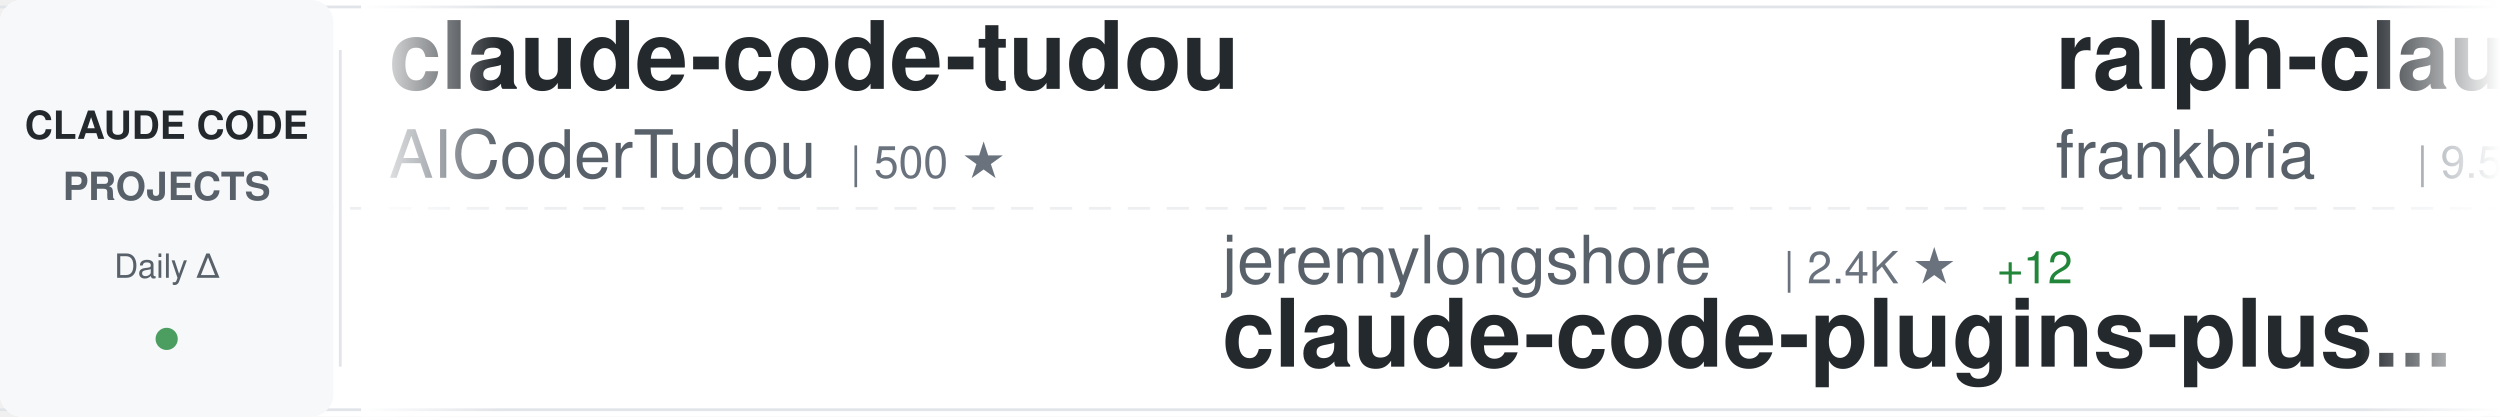
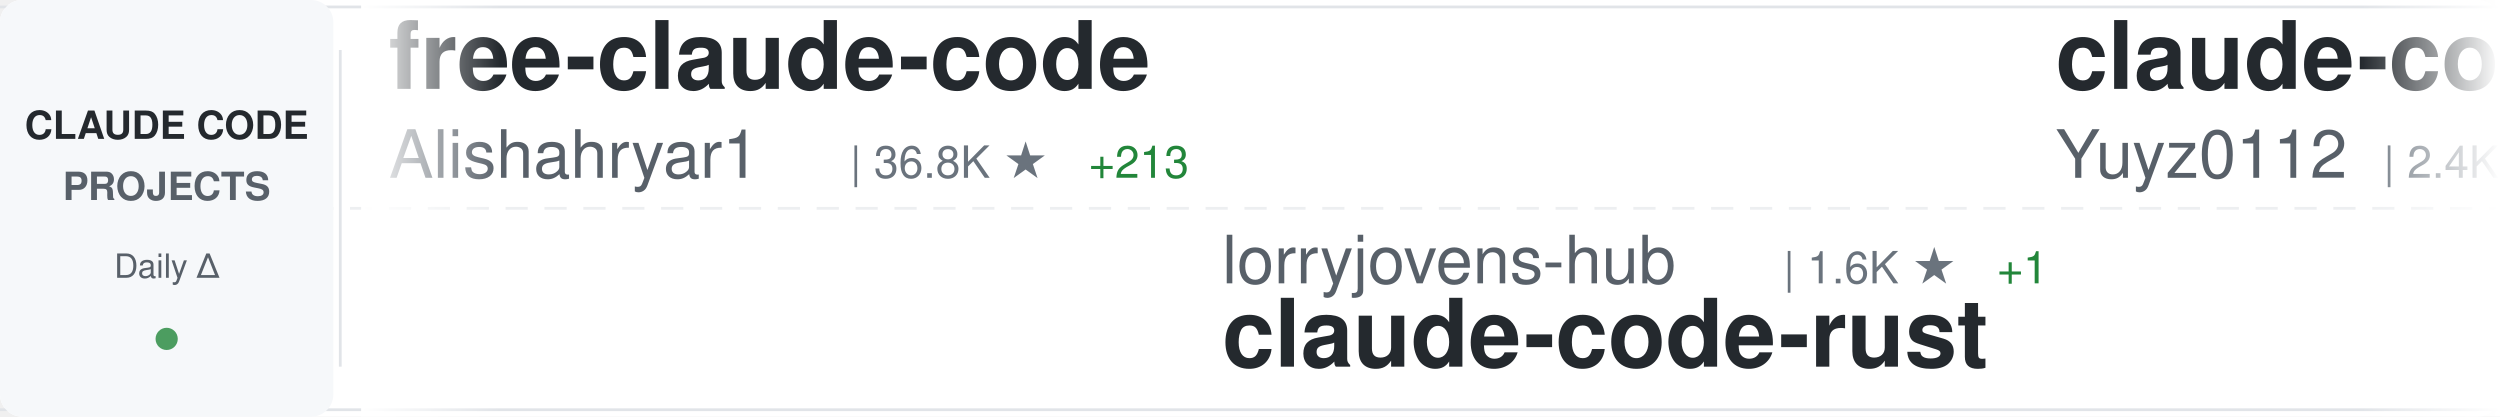
<svg xmlns="http://www.w3.org/2000/svg" width="900" height="150">
  <defs>
    <linearGradient id="awesomeLeftFade" x1="0%" y1="0%" x2="100%" y2="0%">
      <stop offset="0%" style="stop-color:#ffffff;stop-opacity:1" />
      <stop offset="100%" style="stop-color:#ffffff;stop-opacity:0" />
    </linearGradient>
    <linearGradient id="awesomeRightFade" x1="0%" y1="0%" x2="100%" y2="0%">
      <stop offset="0%" style="stop-color:#ffffff;stop-opacity:0" />
      <stop offset="100%" style="stop-color:#ffffff;stop-opacity:1" />
    </linearGradient>
  </defs>
  <rect width="900" height="150" fill="#ffffff" rx="8" />
  <rect x="0" y="2" width="900" height="1" fill="#e1e4e8" />
  <rect x="0" y="147" width="900" height="1" fill="#e1e4e8" />
  <line x1="0" y1="75" x2="900" y2="75" stroke="#e1e4e8" stroke-width="1" stroke-dasharray="8 6" opacity="0.6" />
  <rect x="0" y="0" width="120" height="150" fill="#f6f8fa" rx="8" />
  <text x="60" y="50" font-family="-apple-system, BlinkMacSystemFont, 'Segoe UI', Helvetica, Arial, sans-serif" font-size="14" font-weight="600" fill="#24292e" text-anchor="middle">CLAUDE CODE</text>
  <text x="60" y="72" font-family="-apple-system, BlinkMacSystemFont, 'Segoe UI', Helvetica, Arial, sans-serif" font-size="14" font-weight="600" fill="#586069" text-anchor="middle">PROJECTS</text>
  <text x="60" y="100" font-family="-apple-system, BlinkMacSystemFont, 'Segoe UI', Helvetica, Arial, sans-serif" font-size="12" font-weight="500" fill="#586069" text-anchor="middle">Daily Δ</text>
  <circle cx="60" cy="122" r="4" fill="#22863a" opacity="0.8" />
  <rect x="122" y="18" width="1" height="114" fill="#e1e4e8" />
  <clipPath id="awesomeTickerClip">
    <rect x="130" y="0" width="770" height="150" />
  </clipPath>
  <g clip-path="url(#awesomeTickerClip)">
    <g id="awesomeTickerItems">
      <animateTransform attributeName="transform" attributeType="XML" type="translate" from="0 0" to="-3000 0" dur="54s" repeatCount="indefinite" />
      <g transform="translate(0, 0)">
-         <text x="140" y="32" font-family="-apple-system, BlinkMacSystemFont, 'Segoe UI', Helvetica, Arial, sans-serif" font-size="34" font-weight="600" fill="#24292e">claude-code-tudou</text>
-         <text x="140" y="64" font-family="-apple-system, BlinkMacSystemFont, 'Segoe UI', Helvetica, Arial, sans-serif" font-size="24" font-weight="400" fill="#586069">AICoderTudou</text>
-         <text x="306" y="64" font-family="-apple-system, BlinkMacSystemFont, 'Segoe UI', Helvetica, Arial, sans-serif" font-size="16" font-weight="500" fill="#6a737d">| 500 ★</text>
+         <text x="140" y="32" font-family="-apple-system, BlinkMacSystemFont, 'Segoe UI', Helvetica, Arial, sans-serif" font-size="34" font-weight="600" fill="#24292e">free-claude-code</text>
+         <text x="140" y="64" font-family="-apple-system, BlinkMacSystemFont, 'Segoe UI', Helvetica, Arial, sans-serif" font-size="24" font-weight="400" fill="#586069">Alishahryar1</text>
+         <text x="306" y="64" font-family="-apple-system, BlinkMacSystemFont, 'Segoe UI', Helvetica, Arial, sans-serif" font-size="16" font-weight="500" fill="#6a737d">| 36.8K ★</text>
+         <text x="392" y="64" font-family="-apple-system, BlinkMacSystemFont, 'Segoe UI', Helvetica, Arial, sans-serif" font-size="16" font-weight="500" fill="#22863a"> +213</text>
      </g>
      <g transform="translate(300, 0)">
-         <text x="140" y="102" font-family="-apple-system, BlinkMacSystemFont, 'Segoe UI', Helvetica, Arial, sans-serif" font-size="24" font-weight="400" fill="#586069">jeremylongshore</text>
-         <text x="342" y="102" font-family="-apple-system, BlinkMacSystemFont, 'Segoe UI', Helvetica, Arial, sans-serif" font-size="16" font-weight="500" fill="#6a737d">| 2.4K ★</text>
-         <text x="419" y="102" font-family="-apple-system, BlinkMacSystemFont, 'Segoe UI', Helvetica, Arial, sans-serif" font-size="16" font-weight="500" fill="#22863a"> +12</text>
-         <text x="140" y="132" font-family="-apple-system, BlinkMacSystemFont, 'Segoe UI', Helvetica, Arial, sans-serif" font-size="34" font-weight="600" fill="#24292e">claude-code-plugins-plus...</text>
+         <text x="140" y="102" font-family="-apple-system, BlinkMacSystemFont, 'Segoe UI', Helvetica, Arial, sans-serif" font-size="24" font-weight="400" fill="#586069">lorryjovens-hub</text>
+         <text x="342" y="102" font-family="-apple-system, BlinkMacSystemFont, 'Segoe UI', Helvetica, Arial, sans-serif" font-size="16" font-weight="500" fill="#6a737d">| 1.6K ★</text>
+         <text x="419" y="102" font-family="-apple-system, BlinkMacSystemFont, 'Segoe UI', Helvetica, Arial, sans-serif" font-size="16" font-weight="500" fill="#22863a"> +1</text>
+         <text x="140" y="132" font-family="-apple-system, BlinkMacSystemFont, 'Segoe UI', Helvetica, Arial, sans-serif" font-size="34" font-weight="600" fill="#24292e">claude-code-rust</text>
      </g>
      <g transform="translate(600, 0)">
-         <text x="140" y="32" font-family="-apple-system, BlinkMacSystemFont, 'Segoe UI', Helvetica, Arial, sans-serif" font-size="34" font-weight="600" fill="#24292e">ralph-claude-code</text>
-         <text x="140" y="64" font-family="-apple-system, BlinkMacSystemFont, 'Segoe UI', Helvetica, Arial, sans-serif" font-size="24" font-weight="400" fill="#586069">frankbria</text>
-         <text x="270" y="64" font-family="-apple-system, BlinkMacSystemFont, 'Segoe UI', Helvetica, Arial, sans-serif" font-size="16" font-weight="500" fill="#6a737d">| 9.5K ★</text>
-         <text x="347" y="64" font-family="-apple-system, BlinkMacSystemFont, 'Segoe UI', Helvetica, Arial, sans-serif" font-size="16" font-weight="500" fill="#22863a"> +10</text>
+         <text x="140" y="32" font-family="-apple-system, BlinkMacSystemFont, 'Segoe UI', Helvetica, Arial, sans-serif" font-size="34" font-weight="600" fill="#24292e">claude-code-reverse</text>
+         <text x="140" y="64" font-family="-apple-system, BlinkMacSystemFont, 'Segoe UI', Helvetica, Arial, sans-serif" font-size="24" font-weight="400" fill="#586069">Yuyz0112</text>
+         <text x="258" y="64" font-family="-apple-system, BlinkMacSystemFont, 'Segoe UI', Helvetica, Arial, sans-serif" font-size="16" font-weight="500" fill="#6a737d">| 2.4K ★</text>
+         <text x="335" y="64" font-family="-apple-system, BlinkMacSystemFont, 'Segoe UI', Helvetica, Arial, sans-serif" font-size="16" font-weight="500" fill="#22863a"> +1</text>
      </g>
      <g transform="translate(900, 0)">
-         <text x="140" y="102" font-family="-apple-system, BlinkMacSystemFont, 'Segoe UI', Helvetica, Arial, sans-serif" font-size="24" font-weight="400" fill="#586069">disler</text>
-         <text x="234" y="102" font-family="-apple-system, BlinkMacSystemFont, 'Segoe UI', Helvetica, Arial, sans-serif" font-size="16" font-weight="500" fill="#6a737d">| 1.4K ★</text>
-         <text x="311" y="102" font-family="-apple-system, BlinkMacSystemFont, 'Segoe UI', Helvetica, Arial, sans-serif" font-size="16" font-weight="500" fill="#22863a"> +6</text>
-         <text x="140" y="132" font-family="-apple-system, BlinkMacSystemFont, 'Segoe UI', Helvetica, Arial, sans-serif" font-size="34" font-weight="600" fill="#24292e">pi-vs-claude-code</text>
+         <text x="140" y="102" font-family="-apple-system, BlinkMacSystemFont, 'Segoe UI', Helvetica, Arial, sans-serif" font-size="24" font-weight="400" fill="#586069">pengchengneo</text>
+         <text x="306" y="102" font-family="-apple-system, BlinkMacSystemFont, 'Segoe UI', Helvetica, Arial, sans-serif" font-size="16" font-weight="500" fill="#6a737d">| 1.6K ★</text>
+         <text x="383" y="102" font-family="-apple-system, BlinkMacSystemFont, 'Segoe UI', Helvetica, Arial, sans-serif" font-size="16" font-weight="500" fill="#22863a"> +3</text>
+         <text x="140" y="132" font-family="-apple-system, BlinkMacSystemFont, 'Segoe UI', Helvetica, Arial, sans-serif" font-size="34" font-weight="600" fill="#24292e">Claude-Code</text>
      </g>
      <g transform="translate(1200, 0)">
-         <text x="140" y="32" font-family="-apple-system, BlinkMacSystemFont, 'Segoe UI', Helvetica, Arial, sans-serif" font-size="34" font-weight="600" fill="#24292e">claude-code-analysis</text>
-         <text x="140" y="64" font-family="-apple-system, BlinkMacSystemFont, 'Segoe UI', Helvetica, Arial, sans-serif" font-size="24" font-weight="400" fill="#586069">liuup</text>
-         <text x="222" y="64" font-family="-apple-system, BlinkMacSystemFont, 'Segoe UI', Helvetica, Arial, sans-serif" font-size="16" font-weight="500" fill="#6a737d">| 3.3K ★</text>
-         <text x="299" y="64" font-family="-apple-system, BlinkMacSystemFont, 'Segoe UI', Helvetica, Arial, sans-serif" font-size="16" font-weight="500" fill="#22863a"> +14</text>
+         <text x="140" y="32" font-family="-apple-system, BlinkMacSystemFont, 'Segoe UI', Helvetica, Arial, sans-serif" font-size="34" font-weight="600" fill="#24292e">ClaudeCodeAgents</text>
+         <text x="140" y="64" font-family="-apple-system, BlinkMacSystemFont, 'Segoe UI', Helvetica, Arial, sans-serif" font-size="24" font-weight="400" fill="#586069">darcyegb</text>
+         <text x="258" y="64" font-family="-apple-system, BlinkMacSystemFont, 'Segoe UI', Helvetica, Arial, sans-serif" font-size="16" font-weight="500" fill="#6a737d">| 732 ★</text>
      </g>
      <g transform="translate(1500, 0)">
-         <text x="140" y="102" font-family="-apple-system, BlinkMacSystemFont, 'Segoe UI', Helvetica, Arial, sans-serif" font-size="24" font-weight="400" fill="#586069">Piebald-AI</text>
-         <text x="282" y="102" font-family="-apple-system, BlinkMacSystemFont, 'Segoe UI', Helvetica, Arial, sans-serif" font-size="16" font-weight="500" fill="#6a737d">| 11.3K ★</text>
-         <text x="368" y="102" font-family="-apple-system, BlinkMacSystemFont, 'Segoe UI', Helvetica, Arial, sans-serif" font-size="16" font-weight="500" fill="#22863a"> +34</text>
-         <text x="140" y="132" font-family="-apple-system, BlinkMacSystemFont, 'Segoe UI', Helvetica, Arial, sans-serif" font-size="34" font-weight="600" fill="#24292e">claude-code-system-promp...</text>
+         <text x="140" y="102" font-family="-apple-system, BlinkMacSystemFont, 'Segoe UI', Helvetica, Arial, sans-serif" font-size="24" font-weight="400" fill="#586069">OneRedOak</text>
+         <text x="270" y="102" font-family="-apple-system, BlinkMacSystemFont, 'Segoe UI', Helvetica, Arial, sans-serif" font-size="16" font-weight="500" fill="#6a737d">| 3.8K ★</text>
+         <text x="347" y="102" font-family="-apple-system, BlinkMacSystemFont, 'Segoe UI', Helvetica, Arial, sans-serif" font-size="16" font-weight="500" fill="#22863a"> +2</text>
+         <text x="140" y="132" font-family="-apple-system, BlinkMacSystemFont, 'Segoe UI', Helvetica, Arial, sans-serif" font-size="34" font-weight="600" fill="#24292e">claude-code-workflows</text>
      </g>
      <g transform="translate(1800, 0)">
-         <text x="140" y="32" font-family="-apple-system, BlinkMacSystemFont, 'Segoe UI', Helvetica, Arial, sans-serif" font-size="34" font-weight="600" fill="#24292e">claude-code-spec-workflo...</text>
-         <text x="140" y="64" font-family="-apple-system, BlinkMacSystemFont, 'Segoe UI', Helvetica, Arial, sans-serif" font-size="24" font-weight="400" fill="#586069">Pimzino</text>
-         <text x="246" y="64" font-family="-apple-system, BlinkMacSystemFont, 'Segoe UI', Helvetica, Arial, sans-serif" font-size="16" font-weight="500" fill="#6a737d">| 3.8K ★</text>
-         <text x="323" y="64" font-family="-apple-system, BlinkMacSystemFont, 'Segoe UI', Helvetica, Arial, sans-serif" font-size="16" font-weight="500" fill="#22863a"> +1</text>
+         <text x="140" y="32" font-family="-apple-system, BlinkMacSystemFont, 'Segoe UI', Helvetica, Arial, sans-serif" font-size="34" font-weight="600" fill="#24292e">claude-code-webui</text>
+         <text x="140" y="64" font-family="-apple-system, BlinkMacSystemFont, 'Segoe UI', Helvetica, Arial, sans-serif" font-size="24" font-weight="400" fill="#586069">sugyan</text>
+         <text x="234" y="64" font-family="-apple-system, BlinkMacSystemFont, 'Segoe UI', Helvetica, Arial, sans-serif" font-size="16" font-weight="500" fill="#6a737d">| 1.1K ★</text>
+         <text x="311" y="64" font-family="-apple-system, BlinkMacSystemFont, 'Segoe UI', Helvetica, Arial, sans-serif" font-size="16" font-weight="500" fill="#22863a"> +4</text>
      </g>
      <g transform="translate(2100, 0)">
-         <text x="140" y="102" font-family="-apple-system, BlinkMacSystemFont, 'Segoe UI', Helvetica, Arial, sans-serif" font-size="24" font-weight="400" fill="#586069">hangsman</text>
-         <text x="258" y="102" font-family="-apple-system, BlinkMacSystemFont, 'Segoe UI', Helvetica, Arial, sans-serif" font-size="16" font-weight="500" fill="#6a737d">| 787 ★</text>
-         <text x="140" y="132" font-family="-apple-system, BlinkMacSystemFont, 'Segoe UI', Helvetica, Arial, sans-serif" font-size="34" font-weight="600" fill="#24292e">claude-code-source</text>
+         <text x="140" y="102" font-family="-apple-system, BlinkMacSystemFont, 'Segoe UI', Helvetica, Arial, sans-serif" font-size="24" font-weight="400" fill="#586069">Donchitos</text>
+         <text x="270" y="102" font-family="-apple-system, BlinkMacSystemFont, 'Segoe UI', Helvetica, Arial, sans-serif" font-size="16" font-weight="500" fill="#6a737d">| 22.1K ★</text>
+         <text x="356" y="102" font-family="-apple-system, BlinkMacSystemFont, 'Segoe UI', Helvetica, Arial, sans-serif" font-size="16" font-weight="500" fill="#22863a"> +62</text>
+         <text x="140" y="132" font-family="-apple-system, BlinkMacSystemFont, 'Segoe UI', Helvetica, Arial, sans-serif" font-size="34" font-weight="600" fill="#24292e">Claude-Code-Game-Studios</text>
      </g>
      <g transform="translate(2400, 0)">
-         <text x="140" y="32" font-family="-apple-system, BlinkMacSystemFont, 'Segoe UI', Helvetica, Arial, sans-serif" font-size="34" font-weight="600" fill="#24292e">claude-code-workflows</text>
-         <text x="140" y="64" font-family="-apple-system, BlinkMacSystemFont, 'Segoe UI', Helvetica, Arial, sans-serif" font-size="24" font-weight="400" fill="#586069">OneRedOak</text>
-         <text x="270" y="64" font-family="-apple-system, BlinkMacSystemFont, 'Segoe UI', Helvetica, Arial, sans-serif" font-size="16" font-weight="500" fill="#6a737d">| 3.8K ★</text>
-         <text x="347" y="64" font-family="-apple-system, BlinkMacSystemFont, 'Segoe UI', Helvetica, Arial, sans-serif" font-size="16" font-weight="500" fill="#22863a"> +2</text>
+         <text x="140" y="32" font-family="-apple-system, BlinkMacSystemFont, 'Segoe UI', Helvetica, Arial, sans-serif" font-size="34" font-weight="600" fill="#24292e">claude-code-sourcemap</text>
+         <text x="140" y="64" font-family="-apple-system, BlinkMacSystemFont, 'Segoe UI', Helvetica, Arial, sans-serif" font-size="24" font-weight="400" fill="#586069">Hyper66666</text>
+         <text x="282" y="64" font-family="-apple-system, BlinkMacSystemFont, 'Segoe UI', Helvetica, Arial, sans-serif" font-size="16" font-weight="500" fill="#6a737d">| 216 ★</text>
      </g>
      <g transform="translate(2700, 0)">
-         <text x="140" y="102" font-family="-apple-system, BlinkMacSystemFont, 'Segoe UI', Helvetica, Arial, sans-serif" font-size="24" font-weight="400" fill="#586069">anthropics</text>
-         <text x="282" y="102" font-family="-apple-system, BlinkMacSystemFont, 'Segoe UI', Helvetica, Arial, sans-serif" font-size="16" font-weight="500" fill="#6a737d">| 887 ★</text>
-         <text x="140" y="132" font-family="-apple-system, BlinkMacSystemFont, 'Segoe UI', Helvetica, Arial, sans-serif" font-size="34" font-weight="600" fill="#24292e">claude-code-base-action</text>
+         <text x="140" y="102" font-family="-apple-system, BlinkMacSystemFont, 'Segoe UI', Helvetica, Arial, sans-serif" font-size="24" font-weight="400" fill="#586069">ykdojo</text>
+         <text x="234" y="102" font-family="-apple-system, BlinkMacSystemFont, 'Segoe UI', Helvetica, Arial, sans-serif" font-size="16" font-weight="500" fill="#6a737d">| 8.9K ★</text>
+         <text x="311" y="102" font-family="-apple-system, BlinkMacSystemFont, 'Segoe UI', Helvetica, Arial, sans-serif" font-size="16" font-weight="500" fill="#22863a"> +13</text>
+         <text x="140" y="132" font-family="-apple-system, BlinkMacSystemFont, 'Segoe UI', Helvetica, Arial, sans-serif" font-size="34" font-weight="600" fill="#24292e">claude-code-tips</text>
      </g>
      <g transform="translate(3000, 0)">
-         <text x="140" y="32" font-family="-apple-system, BlinkMacSystemFont, 'Segoe UI', Helvetica, Arial, sans-serif" font-size="34" font-weight="600" fill="#24292e">claude-code-tudou</text>
-         <text x="140" y="64" font-family="-apple-system, BlinkMacSystemFont, 'Segoe UI', Helvetica, Arial, sans-serif" font-size="24" font-weight="400" fill="#586069">AICoderTudou</text>
-         <text x="306" y="64" font-family="-apple-system, BlinkMacSystemFont, 'Segoe UI', Helvetica, Arial, sans-serif" font-size="16" font-weight="500" fill="#6a737d">| 500 ★</text>
+         <text x="140" y="32" font-family="-apple-system, BlinkMacSystemFont, 'Segoe UI', Helvetica, Arial, sans-serif" font-size="34" font-weight="600" fill="#24292e">free-claude-code</text>
+         <text x="140" y="64" font-family="-apple-system, BlinkMacSystemFont, 'Segoe UI', Helvetica, Arial, sans-serif" font-size="24" font-weight="400" fill="#586069">Alishahryar1</text>
+         <text x="306" y="64" font-family="-apple-system, BlinkMacSystemFont, 'Segoe UI', Helvetica, Arial, sans-serif" font-size="16" font-weight="500" fill="#6a737d">| 36.8K ★</text>
+         <text x="392" y="64" font-family="-apple-system, BlinkMacSystemFont, 'Segoe UI', Helvetica, Arial, sans-serif" font-size="16" font-weight="500" fill="#22863a"> +213</text>
      </g>
      <g transform="translate(3300, 0)">
-         <text x="140" y="102" font-family="-apple-system, BlinkMacSystemFont, 'Segoe UI', Helvetica, Arial, sans-serif" font-size="24" font-weight="400" fill="#586069">jeremylongshore</text>
-         <text x="342" y="102" font-family="-apple-system, BlinkMacSystemFont, 'Segoe UI', Helvetica, Arial, sans-serif" font-size="16" font-weight="500" fill="#6a737d">| 2.4K ★</text>
-         <text x="419" y="102" font-family="-apple-system, BlinkMacSystemFont, 'Segoe UI', Helvetica, Arial, sans-serif" font-size="16" font-weight="500" fill="#22863a"> +12</text>
-         <text x="140" y="132" font-family="-apple-system, BlinkMacSystemFont, 'Segoe UI', Helvetica, Arial, sans-serif" font-size="34" font-weight="600" fill="#24292e">claude-code-plugins-plus...</text>
+         <text x="140" y="102" font-family="-apple-system, BlinkMacSystemFont, 'Segoe UI', Helvetica, Arial, sans-serif" font-size="24" font-weight="400" fill="#586069">lorryjovens-hub</text>
+         <text x="342" y="102" font-family="-apple-system, BlinkMacSystemFont, 'Segoe UI', Helvetica, Arial, sans-serif" font-size="16" font-weight="500" fill="#6a737d">| 1.6K ★</text>
+         <text x="419" y="102" font-family="-apple-system, BlinkMacSystemFont, 'Segoe UI', Helvetica, Arial, sans-serif" font-size="16" font-weight="500" fill="#22863a"> +1</text>
+         <text x="140" y="132" font-family="-apple-system, BlinkMacSystemFont, 'Segoe UI', Helvetica, Arial, sans-serif" font-size="34" font-weight="600" fill="#24292e">claude-code-rust</text>
      </g>
      <g transform="translate(3600, 0)">
-         <text x="140" y="32" font-family="-apple-system, BlinkMacSystemFont, 'Segoe UI', Helvetica, Arial, sans-serif" font-size="34" font-weight="600" fill="#24292e">ralph-claude-code</text>
-         <text x="140" y="64" font-family="-apple-system, BlinkMacSystemFont, 'Segoe UI', Helvetica, Arial, sans-serif" font-size="24" font-weight="400" fill="#586069">frankbria</text>
-         <text x="270" y="64" font-family="-apple-system, BlinkMacSystemFont, 'Segoe UI', Helvetica, Arial, sans-serif" font-size="16" font-weight="500" fill="#6a737d">| 9.5K ★</text>
-         <text x="347" y="64" font-family="-apple-system, BlinkMacSystemFont, 'Segoe UI', Helvetica, Arial, sans-serif" font-size="16" font-weight="500" fill="#22863a"> +10</text>
+         <text x="140" y="32" font-family="-apple-system, BlinkMacSystemFont, 'Segoe UI', Helvetica, Arial, sans-serif" font-size="34" font-weight="600" fill="#24292e">claude-code-reverse</text>
+         <text x="140" y="64" font-family="-apple-system, BlinkMacSystemFont, 'Segoe UI', Helvetica, Arial, sans-serif" font-size="24" font-weight="400" fill="#586069">Yuyz0112</text>
+         <text x="258" y="64" font-family="-apple-system, BlinkMacSystemFont, 'Segoe UI', Helvetica, Arial, sans-serif" font-size="16" font-weight="500" fill="#6a737d">| 2.4K ★</text>
+         <text x="335" y="64" font-family="-apple-system, BlinkMacSystemFont, 'Segoe UI', Helvetica, Arial, sans-serif" font-size="16" font-weight="500" fill="#22863a"> +1</text>
      </g>
      <g transform="translate(3900, 0)">
-         <text x="140" y="102" font-family="-apple-system, BlinkMacSystemFont, 'Segoe UI', Helvetica, Arial, sans-serif" font-size="24" font-weight="400" fill="#586069">disler</text>
-         <text x="234" y="102" font-family="-apple-system, BlinkMacSystemFont, 'Segoe UI', Helvetica, Arial, sans-serif" font-size="16" font-weight="500" fill="#6a737d">| 1.4K ★</text>
-         <text x="311" y="102" font-family="-apple-system, BlinkMacSystemFont, 'Segoe UI', Helvetica, Arial, sans-serif" font-size="16" font-weight="500" fill="#22863a"> +6</text>
-         <text x="140" y="132" font-family="-apple-system, BlinkMacSystemFont, 'Segoe UI', Helvetica, Arial, sans-serif" font-size="34" font-weight="600" fill="#24292e">pi-vs-claude-code</text>
+         <text x="140" y="102" font-family="-apple-system, BlinkMacSystemFont, 'Segoe UI', Helvetica, Arial, sans-serif" font-size="24" font-weight="400" fill="#586069">pengchengneo</text>
+         <text x="306" y="102" font-family="-apple-system, BlinkMacSystemFont, 'Segoe UI', Helvetica, Arial, sans-serif" font-size="16" font-weight="500" fill="#6a737d">| 1.6K ★</text>
+         <text x="383" y="102" font-family="-apple-system, BlinkMacSystemFont, 'Segoe UI', Helvetica, Arial, sans-serif" font-size="16" font-weight="500" fill="#22863a"> +3</text>
+         <text x="140" y="132" font-family="-apple-system, BlinkMacSystemFont, 'Segoe UI', Helvetica, Arial, sans-serif" font-size="34" font-weight="600" fill="#24292e">Claude-Code</text>
      </g>
    </g>
  </g>
  <rect x="130" y="0" width="50" height="150" fill="url(#awesomeLeftFade)" />
  <rect x="850" y="0" width="50" height="150" fill="url(#awesomeRightFade)" />
</svg>
